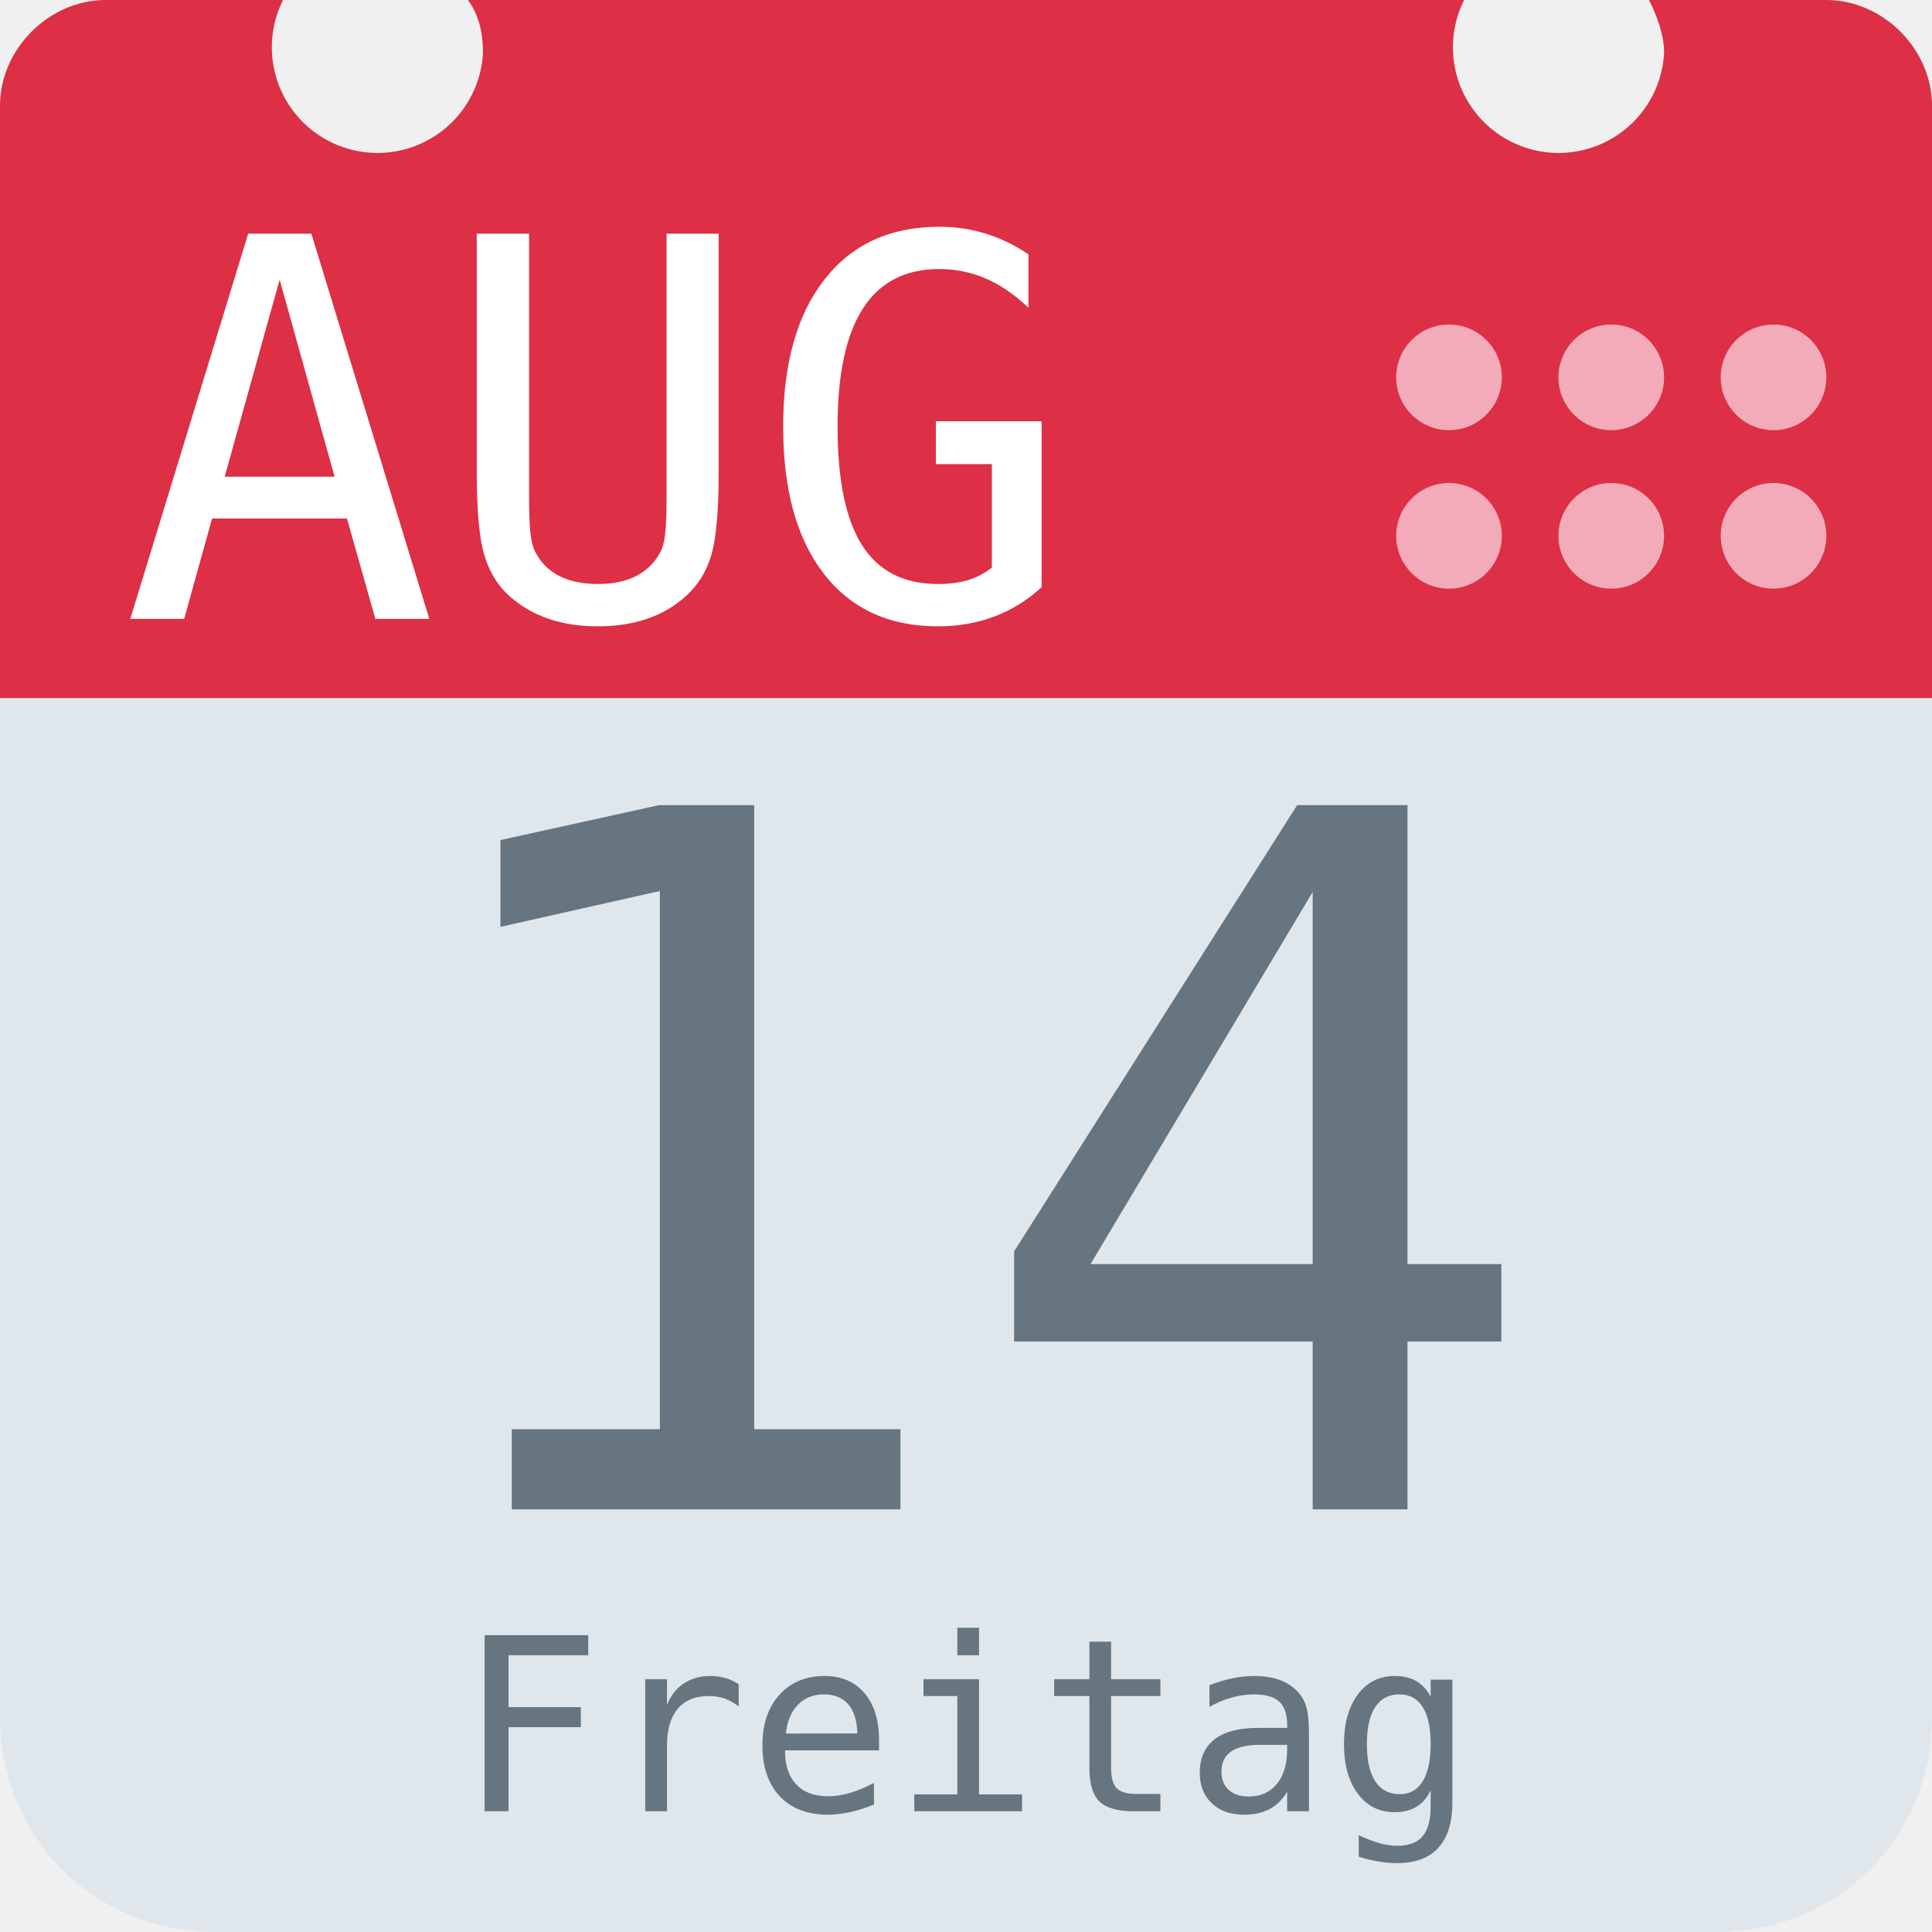
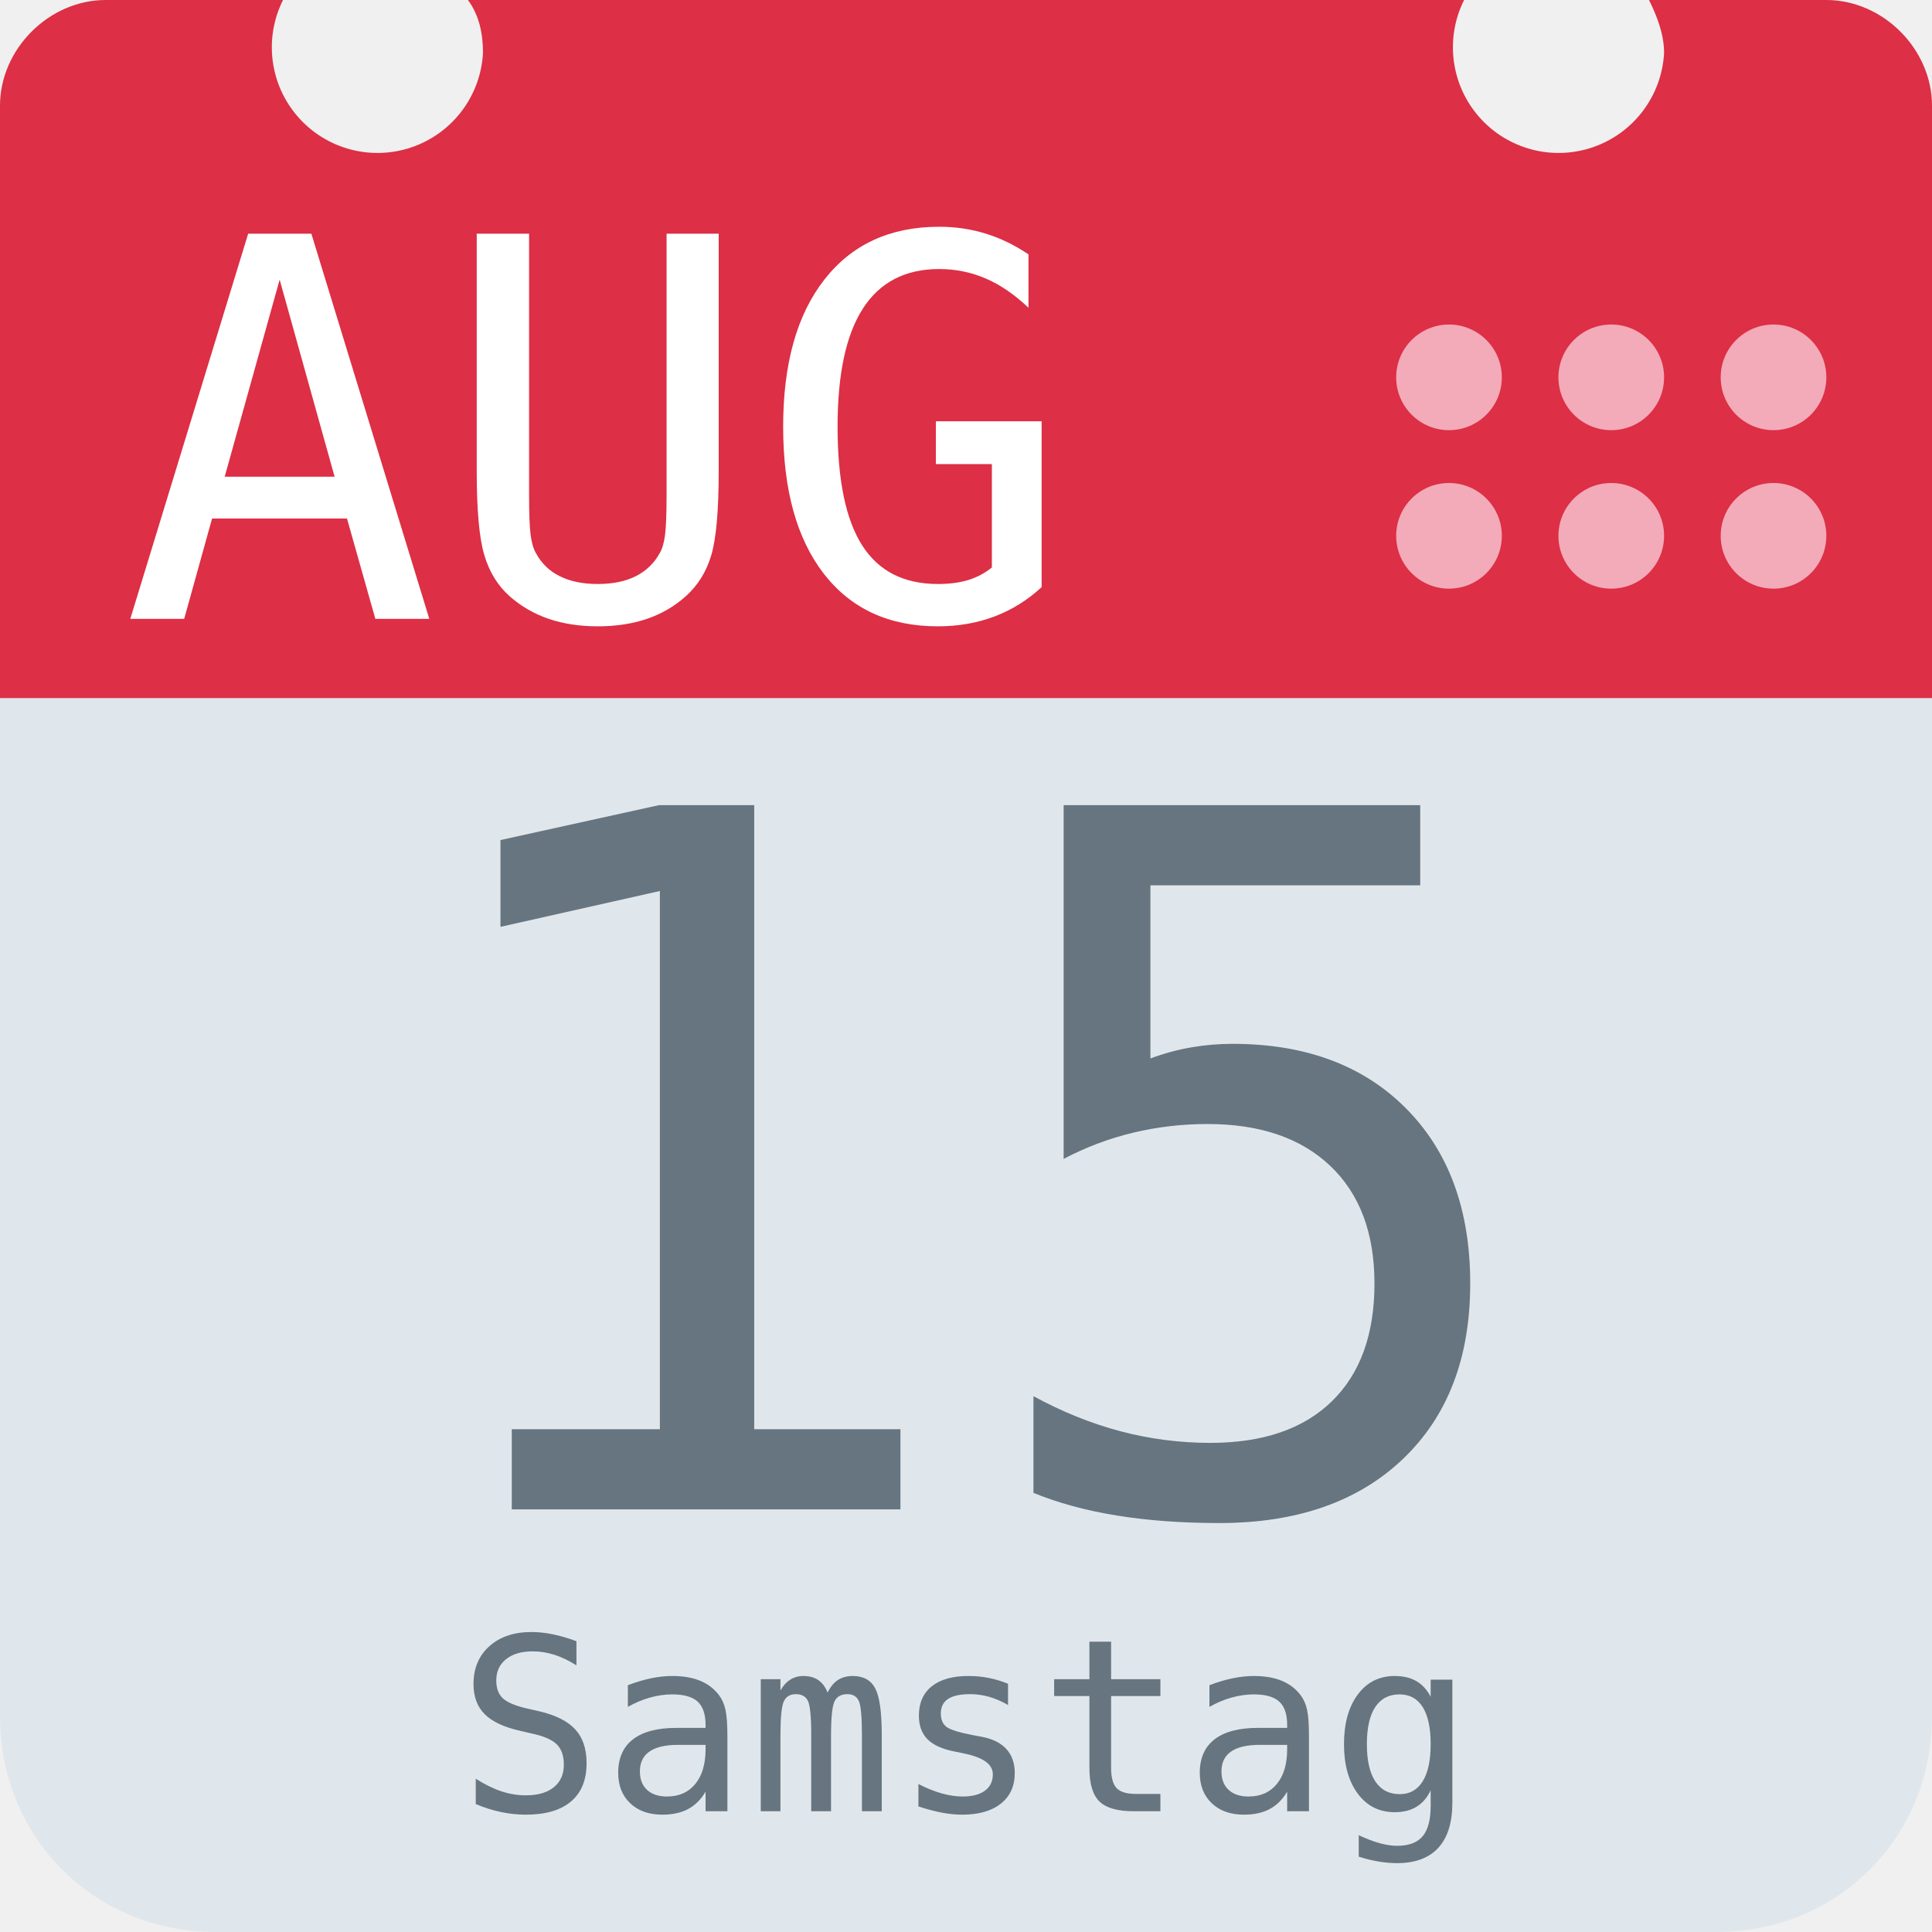
<svg xmlns="http://www.w3.org/2000/svg" aria-label="Calendar" role="img" viewBox="0 0 512 512">
  <path d="M512 455c0 32-25 57-57 57H57c-32 0-57-25-57-57V128c0-31 25-57 57-57h398c32 0 57 26 57 57z" fill="#e0e7ec" />
  <path d="M484 0h-47c2 4 4 9 4 14a28 28 0 1 1-53-14H124c3 4 4 9 4 14A28 28 0 1 1 75 0H28C13 0 0 13 0 28v157h512V28c0-15-13-28-28-28z" fill="#dd2f45" />
  <g fill="#f3aab9">
    <circle cx="470" cy="142" r="14" />
    <circle cx="470" cy="100" r="14" />
    <circle cx="427" cy="142" r="14" />
    <circle cx="427" cy="100" r="14" />
    <circle cx="384" cy="142" r="14" />
    <circle cx="384" cy="100" r="14" />
  </g>
  <text id="month" x="32" y="164" fill="#fff" font-family="monospace" font-size="140px" style="text-anchor: left">AUG</text>
-   <text id="day" x="256" y="400" fill="#66757f" font-family="monospace" font-size="256px" style="text-anchor: middle">14</text>
-   <text id="weekday" x="256" y="480" fill="#66757f" font-family="monospace" font-size="64px" style="text-anchor: middle">Freitag</text>
+   <text id="day" x="256" y="400" fill="#66757f" font-family="monospace" font-size="256px" style="text-anchor: middle">15</text>
+   <text id="weekday" x="256" y="480" fill="#66757f" font-family="monospace" font-size="64px" style="text-anchor: middle">Samstag</text>
</svg>
